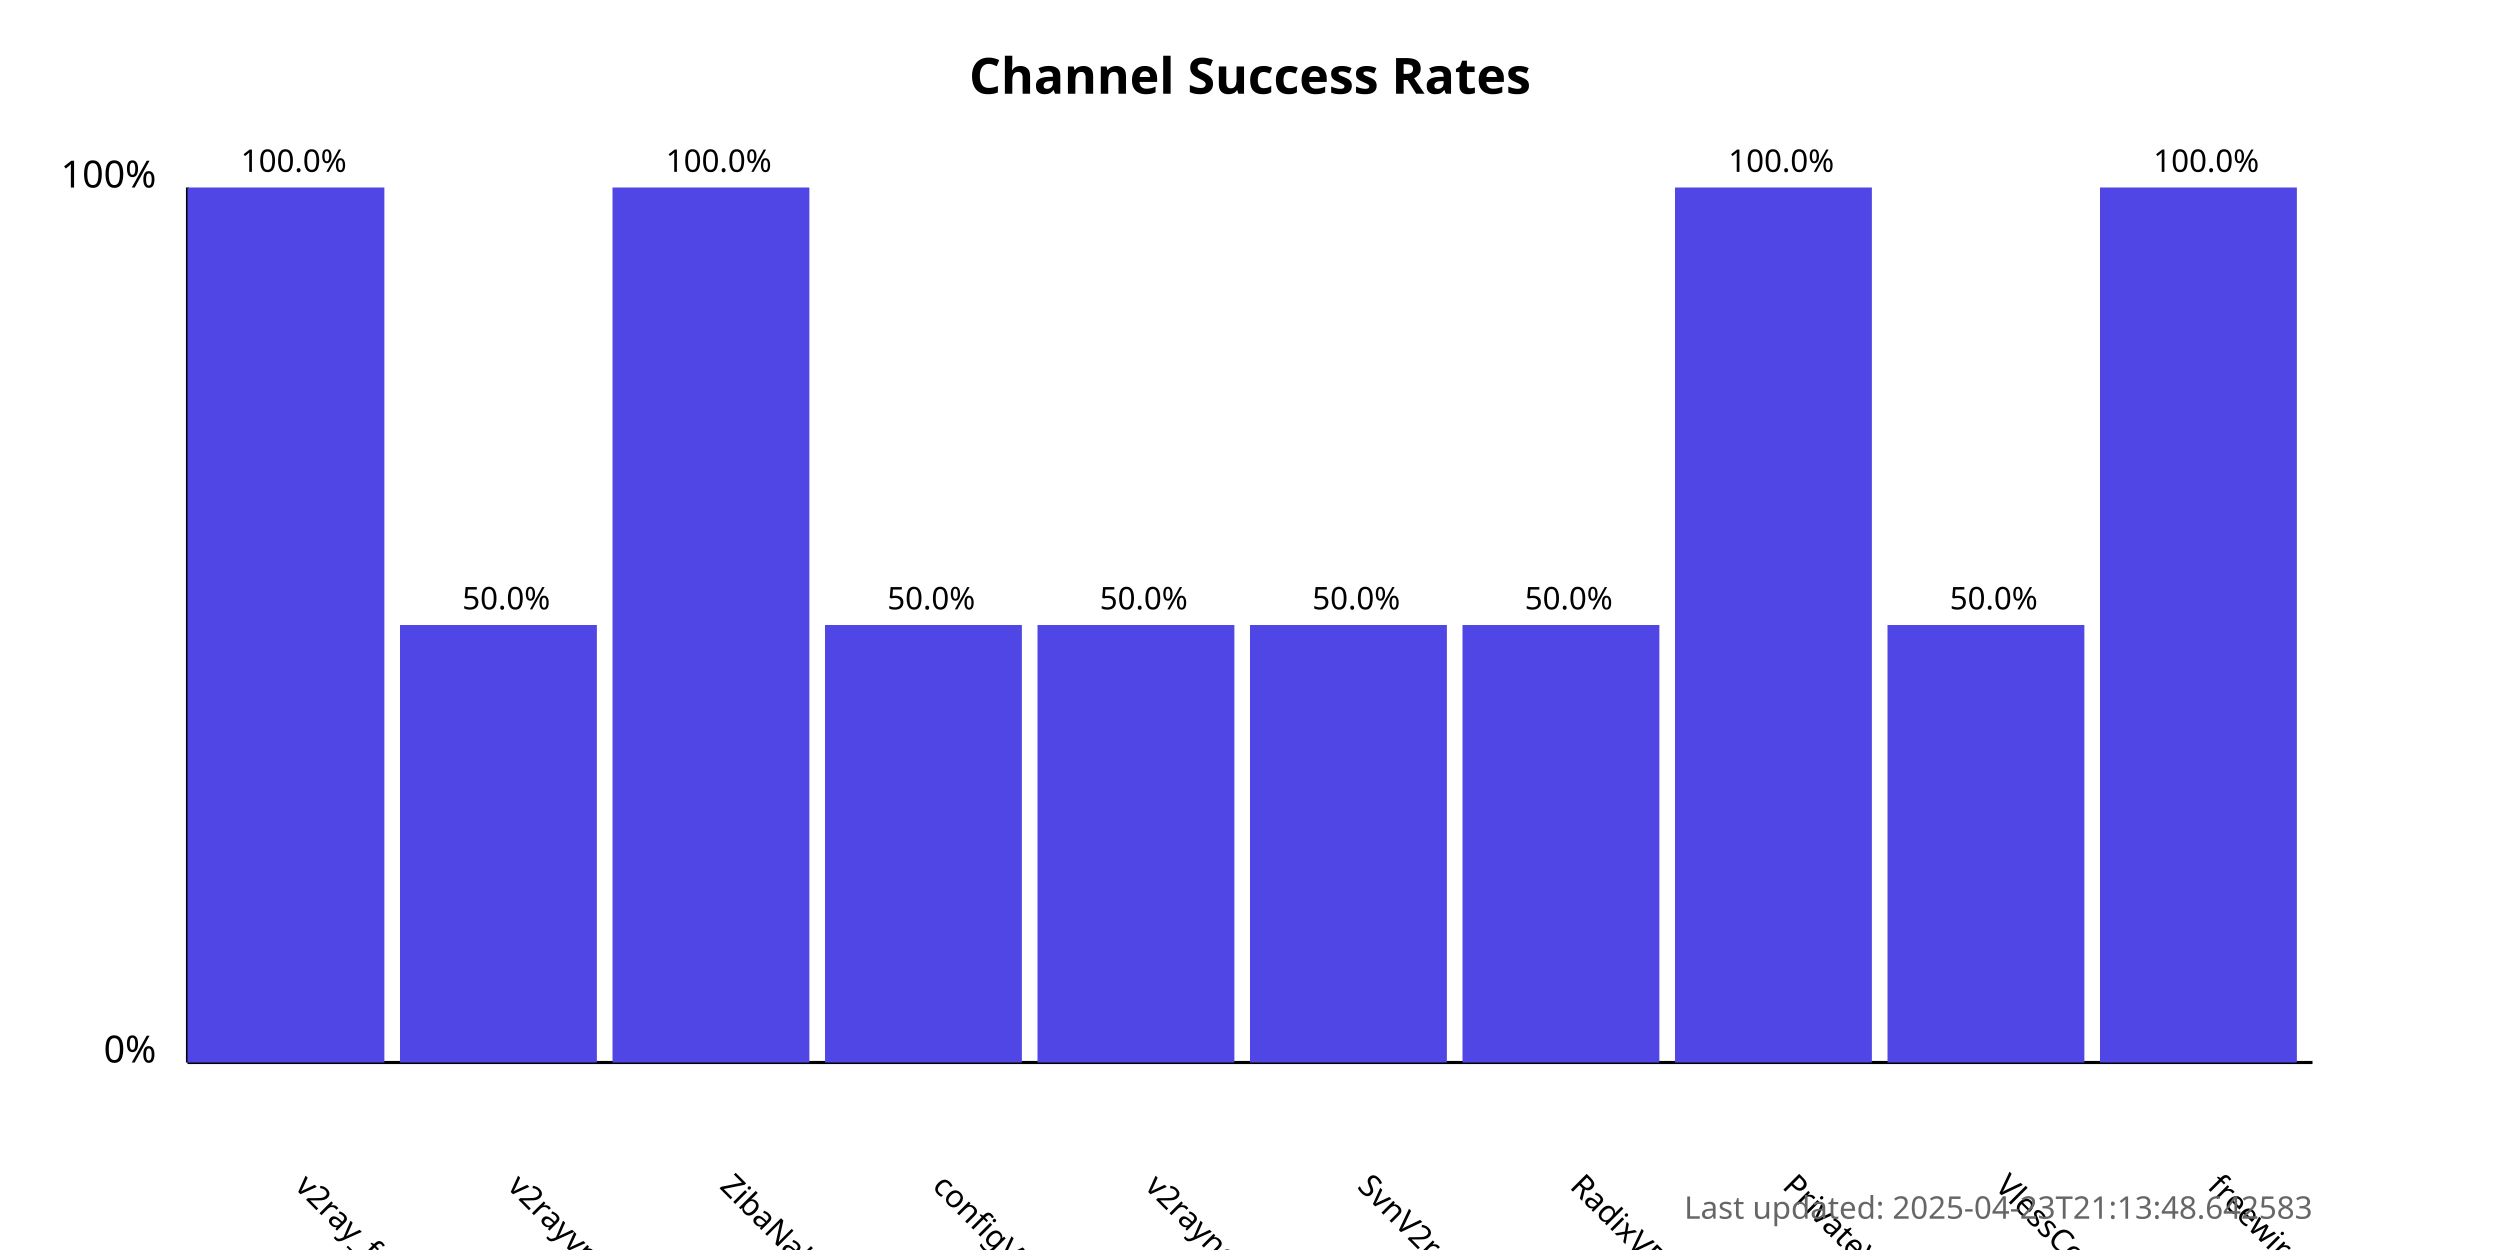
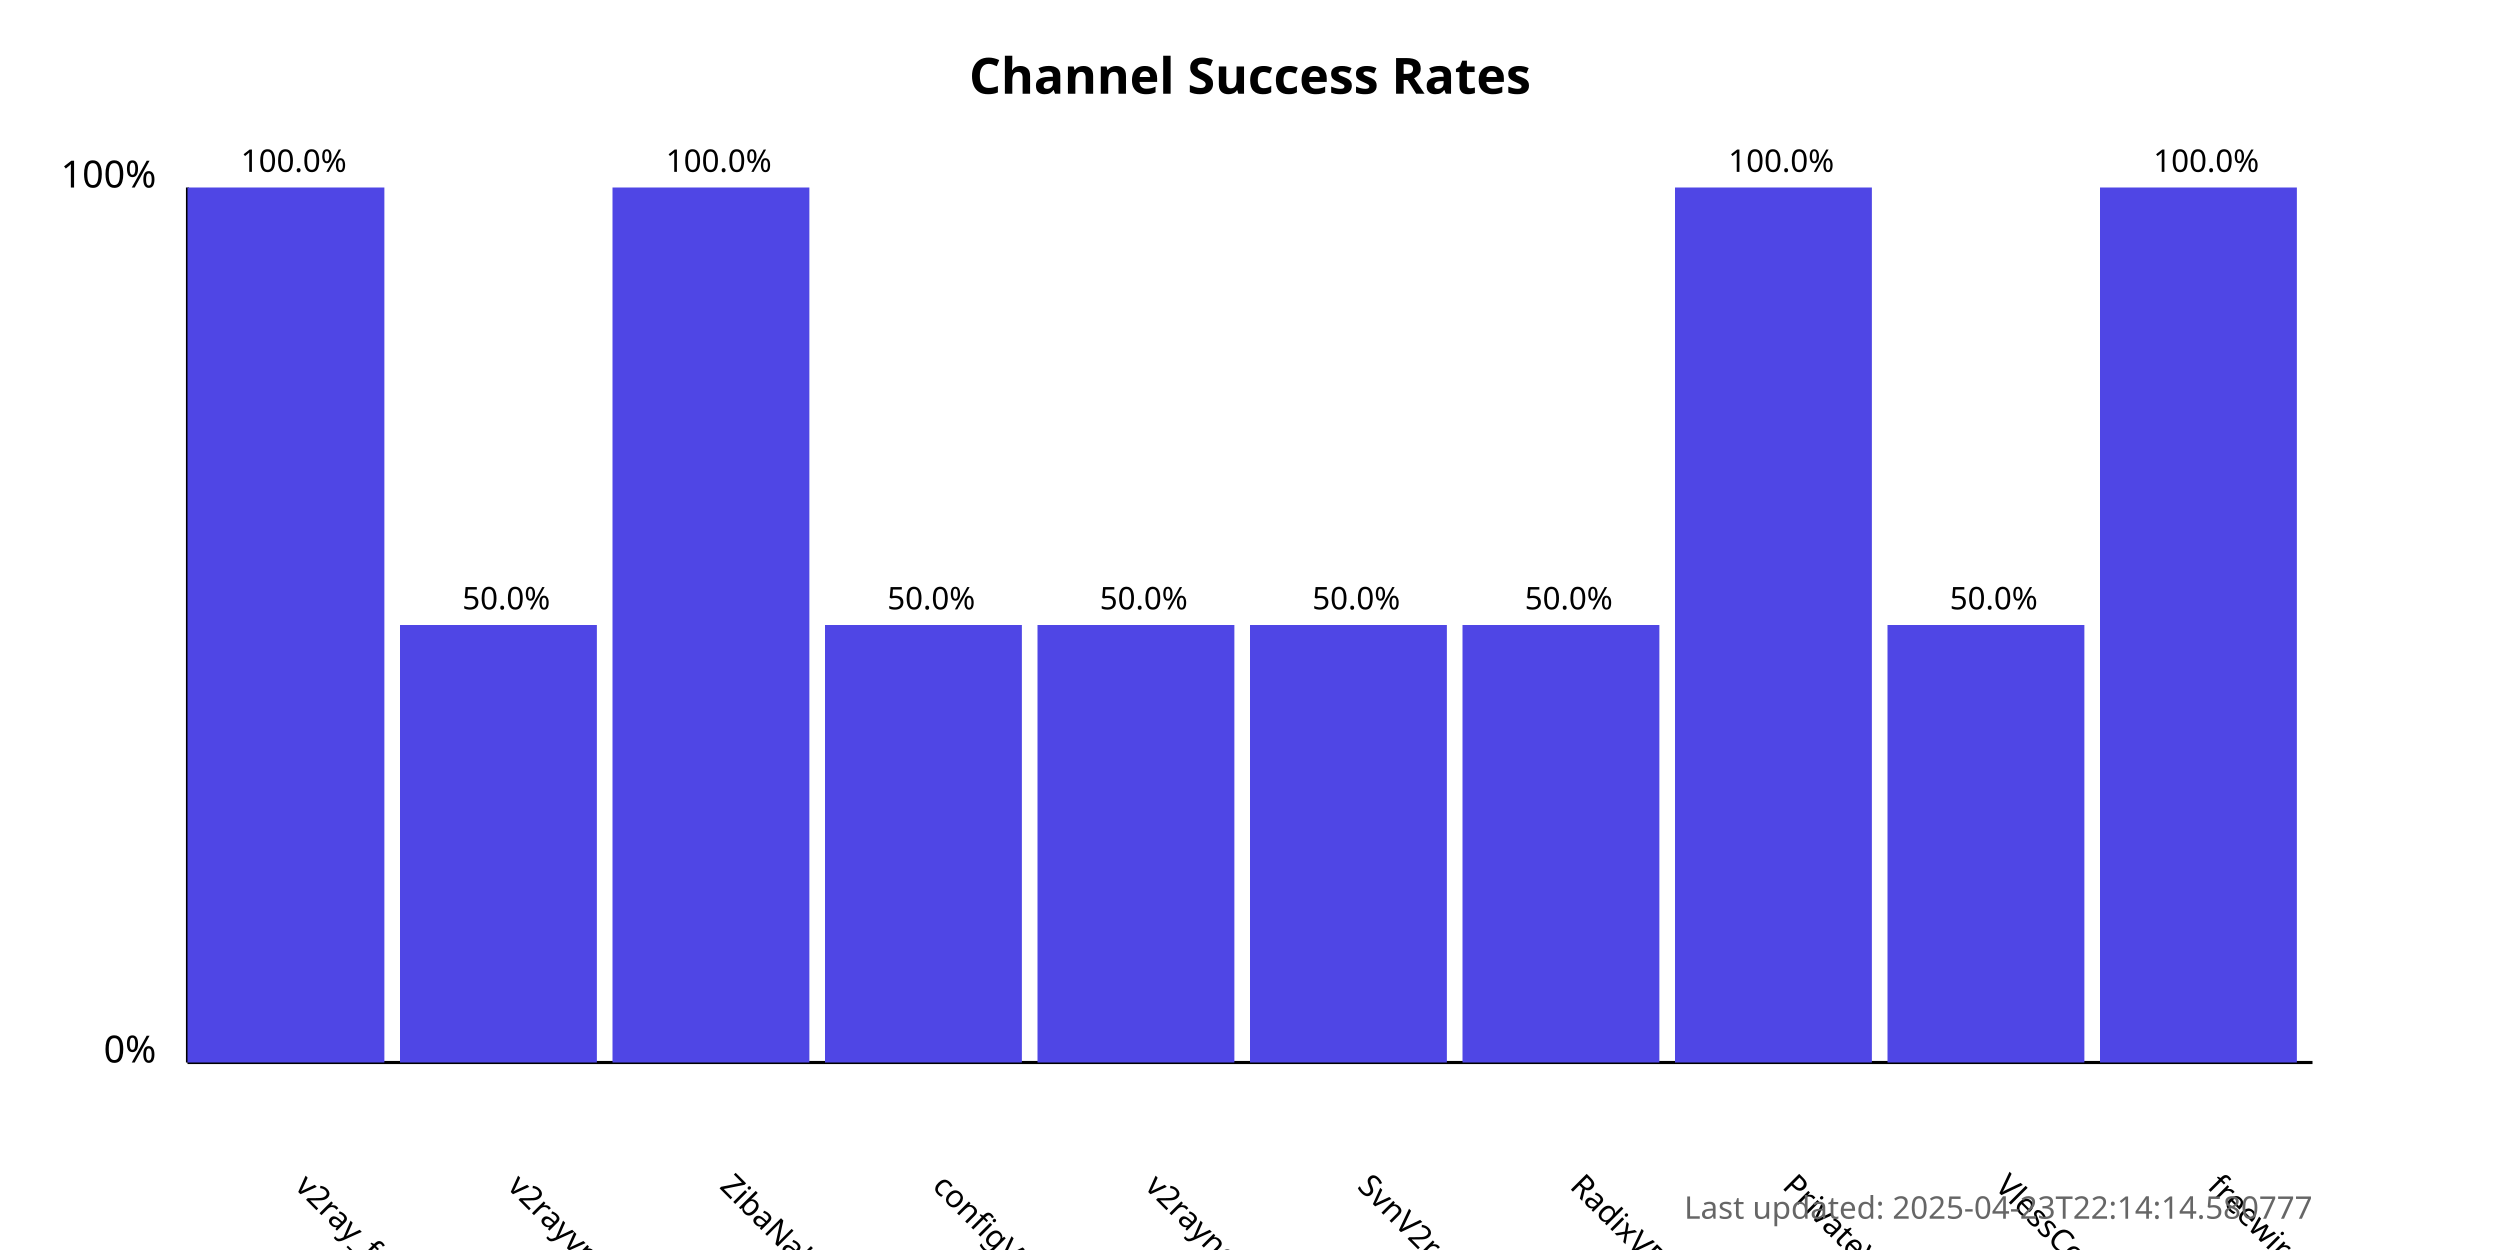
<svg xmlns="http://www.w3.org/2000/svg" width="800" height="400">
  <style>
            .chart-title { font: bold 16px sans-serif; }
            .axis-label { font: 12px sans-serif; }
            .tick-label { font: 10px sans-serif; }
            .bar { fill: #4f46e5; }
            .bar:hover { fill: #6366f1; }
            .timestamp { font: 10px sans-serif; fill: #666; }
        </style>
  <text x="400.0" y="30" text-anchor="middle" class="chart-title">
            Channel Success Rates
        </text>
  <line x1="60" y1="340" x2="60" y2="60" stroke="black" stroke-width="1" />
  <line x1="60" y1="340" x2="740" y2="340" stroke="black" stroke-width="1" />
  <text x="50" y="340" text-anchor="end" class="axis-label">0%</text>
  <text x="50" y="60" text-anchor="end" class="axis-label">100%</text>
  <g>
    <rect x="60" y="60.0" width="63.0" height="280.0" class="bar" />
    <text x="94.0" y="380" transform="rotate(45, 94.0, 380)" text-anchor="start" class="tick-label">
                v2ray_free_conf
            </text>
    <text x="94.0" y="55.0" text-anchor="middle" class="tick-label">
                100.0%
            </text>
  </g>
  <g>
    <rect x="128.0" y="200.0" width="63.0" height="140.0" class="bar" />
    <text x="162.0" y="380" transform="rotate(45, 162.0, 380)" text-anchor="start" class="tick-label">
                v2rayvpno
            </text>
    <text x="162.0" y="195.0" text-anchor="middle" class="tick-label">
                50.0%
            </text>
  </g>
  <g>
    <rect x="196.0" y="60.0" width="63.0" height="280.0" class="bar" />
    <text x="230.0" y="380" transform="rotate(45, 230.0, 380)" text-anchor="start" class="tick-label">
                ZibaNabz
            </text>
    <text x="230.0" y="55.0" text-anchor="middle" class="tick-label">
                100.0%
            </text>
  </g>
  <g>
    <rect x="264.0" y="200.0" width="63.0" height="140.0" class="bar" />
    <text x="298.0" y="380" transform="rotate(45, 298.0, 380)" text-anchor="start" class="tick-label">
                configV2rayForFree
            </text>
    <text x="298.0" y="195.0" text-anchor="middle" class="tick-label">
                50.0%
            </text>
  </g>
  <g>
    <rect x="332.0" y="200.0" width="63.0" height="140.0" class="bar" />
    <text x="366.0" y="380" transform="rotate(45, 366.0, 380)" text-anchor="start" class="tick-label">
                v2rayngvpn
            </text>
    <text x="366.0" y="195.0" text-anchor="middle" class="tick-label">
                50.0%
            </text>
  </g>
  <g>
    <rect x="400.0" y="200.0" width="63.0" height="140.0" class="bar" />
    <text x="434.0" y="380" transform="rotate(45, 434.0, 380)" text-anchor="start" class="tick-label">
                SvnV2ray
            </text>
    <text x="434.0" y="195.0" text-anchor="middle" class="tick-label">
                50.0%
            </text>
  </g>
  <g>
    <rect x="468.0" y="200.0" width="63.0" height="140.0" class="bar" />
    <text x="502.0" y="380" transform="rotate(45, 502.0, 380)" text-anchor="start" class="tick-label">
                RadixVPN
            </text>
    <text x="502.0" y="195.0" text-anchor="middle" class="tick-label">
                50.0%
            </text>
  </g>
  <g>
    <rect x="536.0" y="60.0" width="63.0" height="280.0" class="bar" />
    <text x="570.0" y="380" transform="rotate(45, 570.0, 380)" text-anchor="start" class="tick-label">
                PrivateVPNs
            </text>
    <text x="570.0" y="55.0" text-anchor="middle" class="tick-label">
                100.0%
            </text>
  </g>
  <g>
    <rect x="604.0" y="200.0" width="63.0" height="140.0" class="bar" />
    <text x="638.0" y="380" transform="rotate(45, 638.0, 380)" text-anchor="start" class="tick-label">
                VlessConfig
            </text>
    <text x="638.0" y="195.0" text-anchor="middle" class="tick-label">
                50.0%
            </text>
  </g>
  <g>
    <rect x="672.0" y="60.0" width="63.0" height="280.0" class="bar" />
    <text x="706.0" y="380" transform="rotate(45, 706.0, 380)" text-anchor="start" class="tick-label">
                freewireguard
            </text>
    <text x="706.0" y="55.0" text-anchor="middle" class="tick-label">
                100.0%
            </text>
  </g>
  <text x="740" y="390" text-anchor="end" class="timestamp">
-             Last updated: 2025-04-23T21:13:48.642583
+             Last updated: 2025-04-23T22:14:14.580777
        </text>
</svg>
